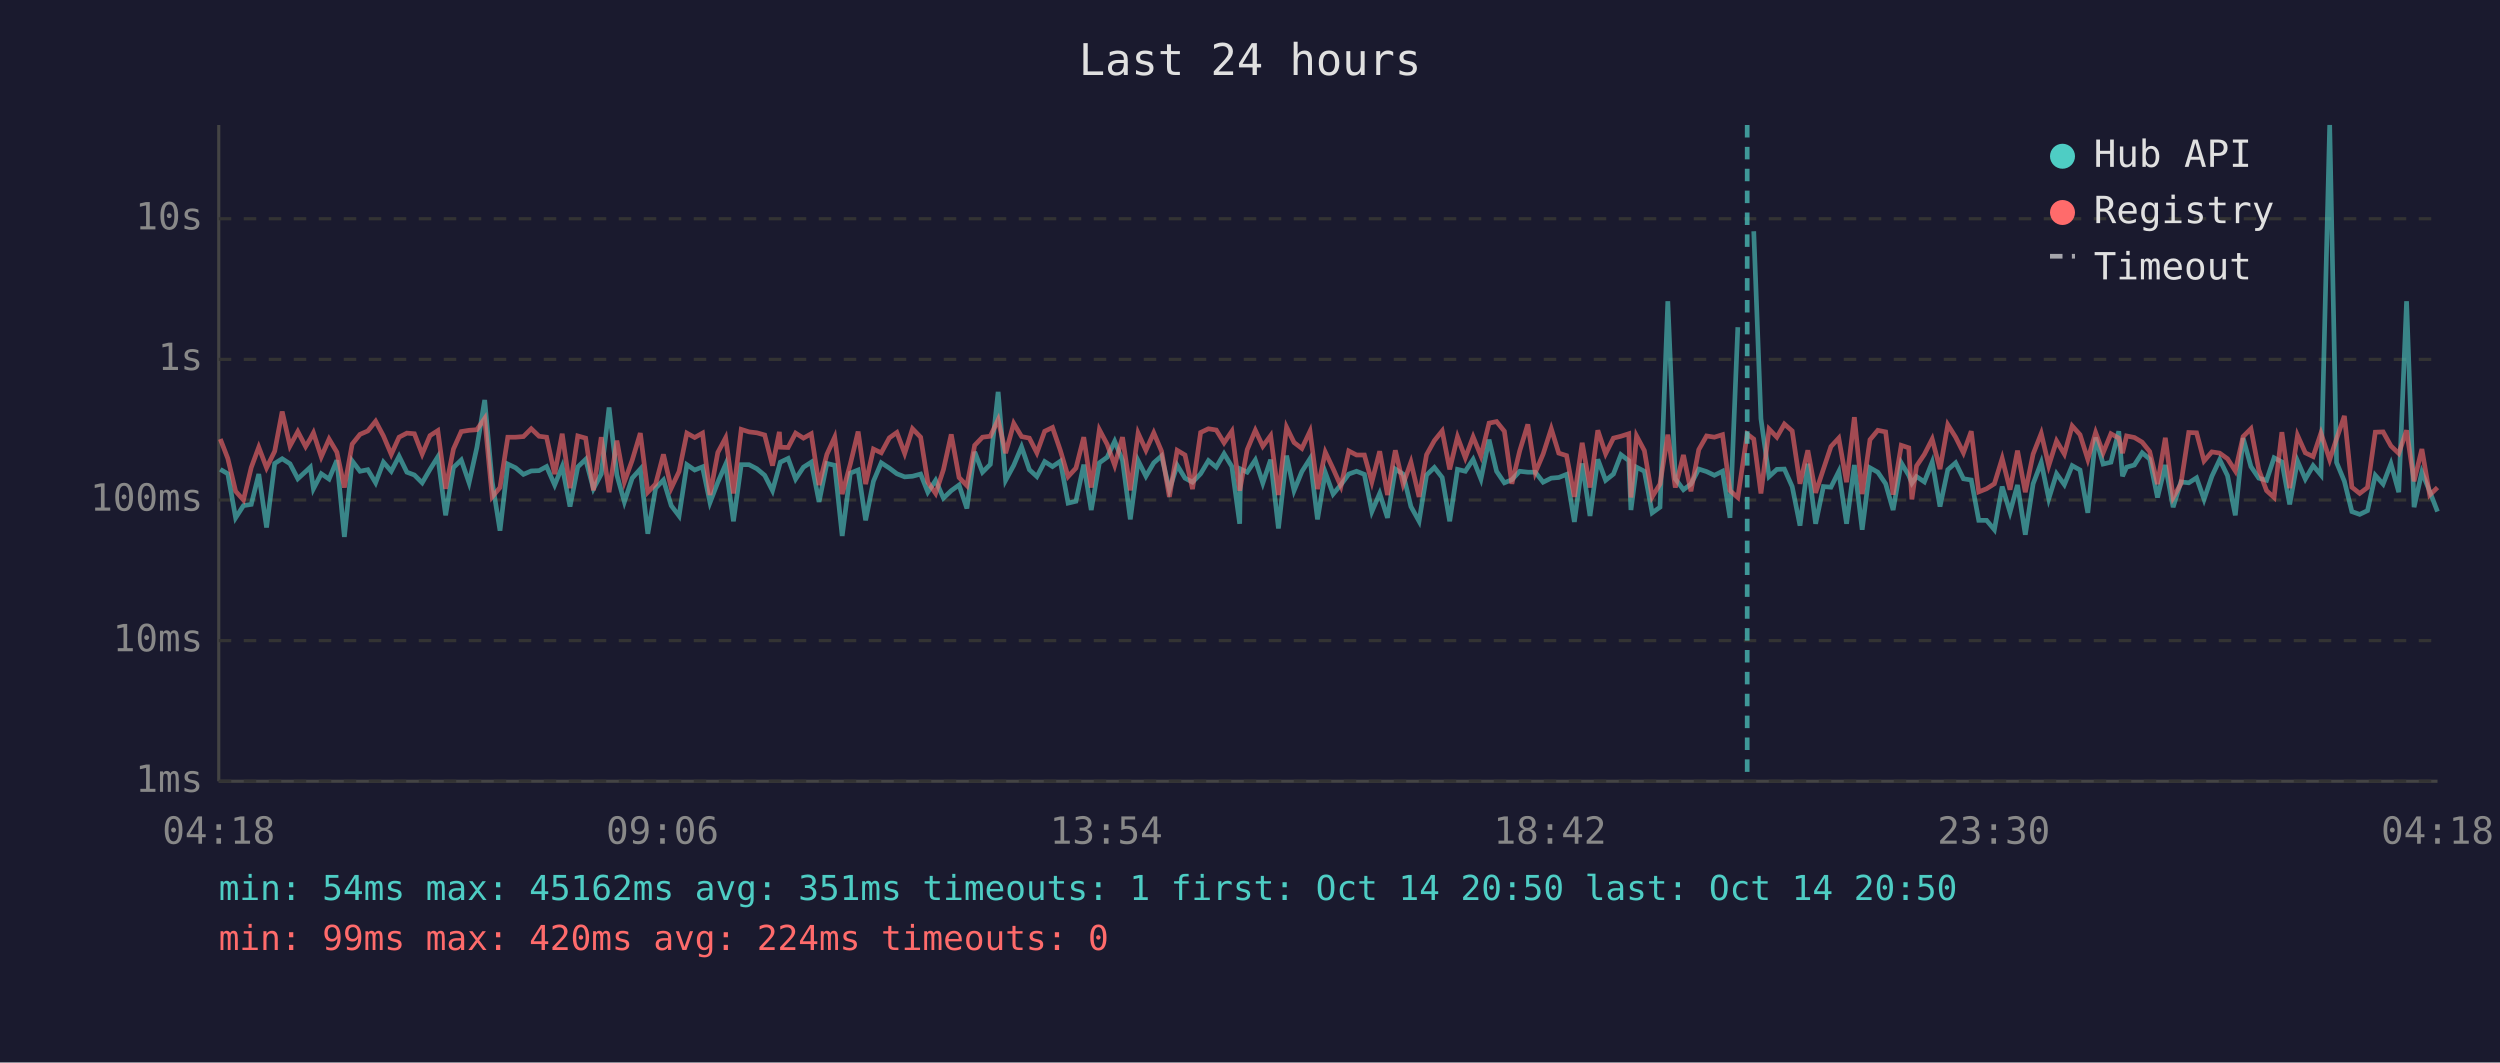
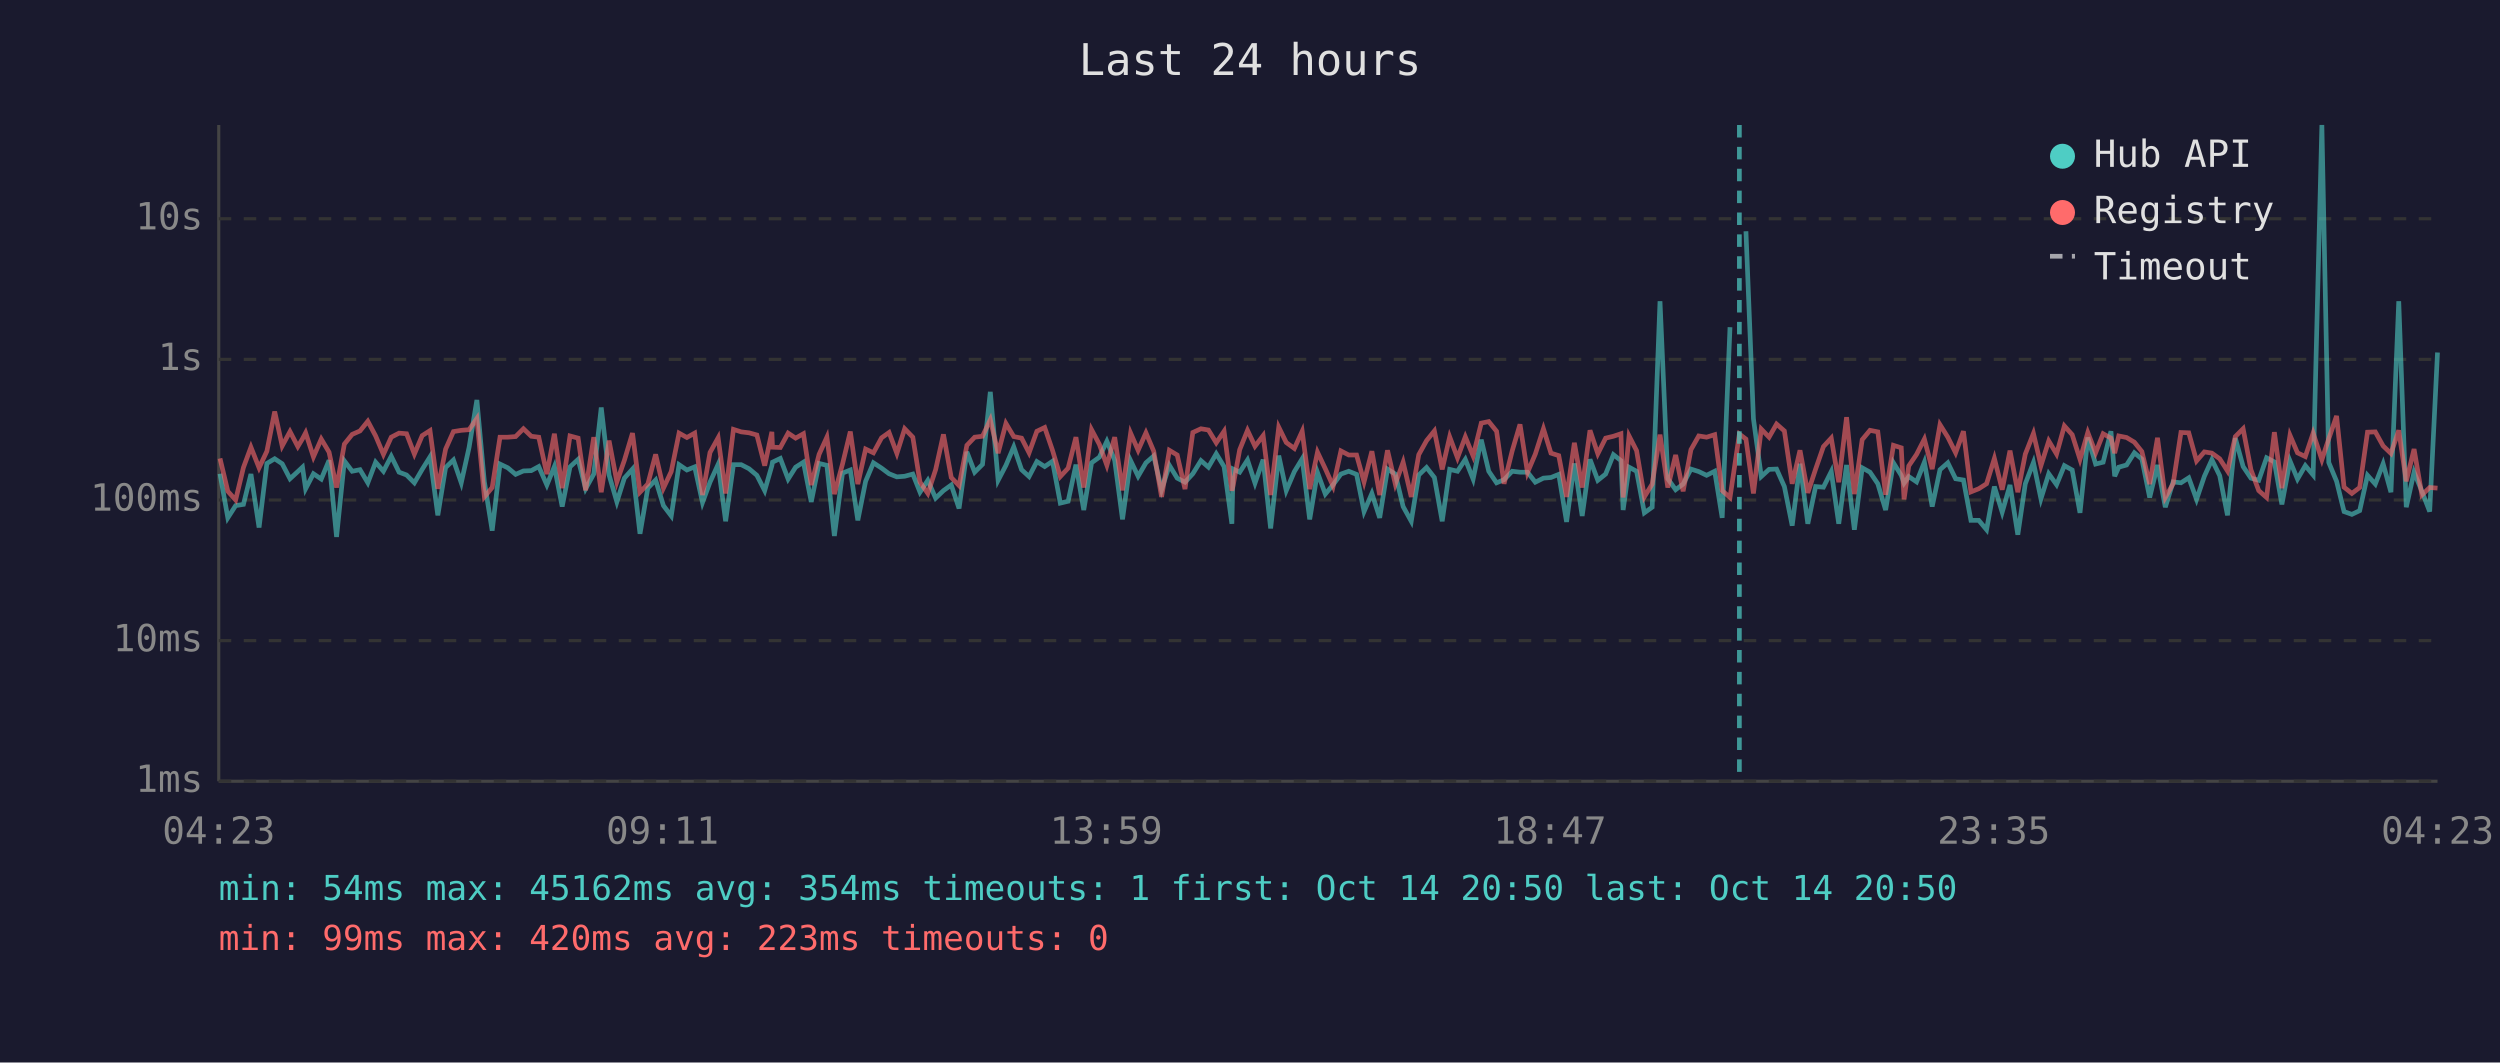
<svg xmlns="http://www.w3.org/2000/svg" viewBox="0 0 800 340" font-family="monospace" font-size="12">
  <rect width="800" height="340" fill="#1a1a2e" />
  <text x="400" y="24" fill="#e0e0e0" font-size="14" text-anchor="middle">Last 24 hours</text>
  <line x1="70" y1="40" x2="70" y2="250" stroke="#444" stroke-width="1" />
  <line x1="70" y1="250" x2="780" y2="250" stroke="#444" stroke-width="1" />
  <line x1="70" y1="250" x2="780" y2="250" stroke="#333" stroke-width="1" stroke-dasharray="4" />
  <text x="65" y="250" fill="#888" text-anchor="end" dominant-baseline="middle">1ms</text>
  <line x1="70" y1="205" x2="780" y2="205" stroke="#333" stroke-width="1" stroke-dasharray="4" />
  <text x="65" y="205" fill="#888" text-anchor="end" dominant-baseline="middle">10ms</text>
  <line x1="70" y1="160" x2="780" y2="160" stroke="#333" stroke-width="1" stroke-dasharray="4" />
  <text x="65" y="160" fill="#888" text-anchor="end" dominant-baseline="middle">100ms</text>
  <line x1="70" y1="115" x2="780" y2="115" stroke="#333" stroke-width="1" stroke-dasharray="4" />
  <text x="65" y="115" fill="#888" text-anchor="end" dominant-baseline="middle">1s</text>
  <line x1="70" y1="70" x2="780" y2="70" stroke="#333" stroke-width="1" stroke-dasharray="4" />
  <text x="65" y="70" fill="#888" text-anchor="end" dominant-baseline="middle">10s</text>
-   <text x="70" y="270" fill="#888" text-anchor="middle">04:18</text>
-   <text x="212" y="270" fill="#888" text-anchor="middle">09:06</text>
-   <text x="354" y="270" fill="#888" text-anchor="middle">13:54</text>
-   <text x="496" y="270" fill="#888" text-anchor="middle">18:42</text>
-   <text x="638" y="270" fill="#888" text-anchor="middle">23:30</text>
-   <text x="780" y="270" fill="#888" text-anchor="middle">04:18</text>
-   <polyline points="70.5,150.2 72.9,151.6 75.4,165.7 77.9,161.8 80.4,161.4 82.8,151.7 85.3,168.8 87.9,148.3 90.3,146.8 92.8,148.4 95.3,153.2 97.8,150.9 99.3,149.5 100.3,156.4 102.8,151.6 105.3,153.3 107.8,147.3 110.2,171.8 112.7,147.5 115.2,150.8 117.7,150.3 120.2,154.5 122.7,147.9 125.2,150.8 127.7,146.0 130.2,151.1 132.6,152.0 135.1,154.5 137.6,150.2 140.1,146.2 142.6,164.9 145.1,149.6 147.6,147.2 150.1,154.5 152.6,143.2 155.1,128.0 157.5,154.2 160.0,169.8 162.5,148.5 165.0,149.7 167.5,151.8 170.0,150.7 172.5,150.6 174.9,149.3 177.5,155.2 179.9,149.3 182.4,162.1 184.9,149.4 187.4,147.0 189.9,156.4 192.4,151.7 194.9,130.4 197.4,152.0 199.8,160.6 202.3,153.0 204.9,150.1 207.3,170.8 209.8,156.2 212.3,153.6 214.8,161.8 217.3,165.1 219.8,148.7 222.3,150.4 224.8,149.4 227.2,160.8 229.7,154.3 232.2,148.6 234.7,166.8 237.2,148.7 239.7,148.7 242.2,150.0 244.7,152.1 247.2,157.0 249.4,149.0 249.7,147.9 252.2,146.7 254.6,153.3 257.1,149.5 259.6,147.9 262.1,160.6 264.6,148.3 267.1,148.9 269.5,171.5 272.1,151.4 274.6,150.4 277.0,166.5 279.5,154.0 282.0,148.1 284.6,149.8 287.0,151.6 289.5,152.6 292.0,152.4 294.6,151.7 296.9,157.5 299.4,153.7 301.9,159.4 304.4,157.0 306.9,155.2 309.4,162.7 311.9,144.6 314.4,151.1 316.9,148.6 319.4,125.4 321.8,153.7 324.4,148.9 326.9,143.0 329.4,150.3 331.8,152.5 334.3,147.7 336.8,149.3 339.3,147.6 341.8,161.0 344.3,160.4 346.8,148.7 349.2,163.2 351.8,148.1 354.3,146.3 356.7,141.2 359.2,147.3 361.7,166.2 364.2,147.4 366.7,152.4 369.2,148.1 371.7,145.9 374.2,156.7 376.7,148.9 379.2,153.0 381.6,154.3 384.2,151.6 386.7,147.4 389.2,149.5 391.7,145.2 394.2,149.3 396.7,167.6 397.0,150.1 399.1,151.1 401.7,147.2 404.1,154.6 406.6,147.1 409.1,169.1 411.7,145.8 414.1,157.0 416.6,150.9 419.2,146.8 421.6,166.2 424.1,151.2 426.6,158.1 429.1,155.1 431.6,151.7 434.1,150.8 436.6,151.8 439.0,163.7 441.5,157.9 444.0,165.7 446.5,150.1 449.0,151.7 451.5,162.1 454.1,166.8 456.5,152.0 459.0,149.6 461.5,152.8 463.9,166.8 466.4,150.2 468.9,150.8 471.4,147.0 473.9,153.3 476.5,140.7 478.9,150.8 481.4,154.5 483.8,153.5 486.3,150.8 488.9,151.1 491.3,151.1 493.8,154.3 496.4,153.0 498.8,152.8 501.3,151.8 503.8,167.0 506.3,148.3 508.8,165.1 511.3,147.0 513.8,153.7 516.3,151.7 518.7,145.5 521.2,147.4 521.9,163.2 523.7,149.5 526.2,150.8 528.7,164.1 531.2,162.3 533.7,96.4 536.1,153.2 538.7,156.7 541.1,154.9 543.6,150.1 546.1,150.9 548.6,152.1 551.2,150.8 553.6,165.7 556.1,104.7" fill="none" stroke="#4ecdc4" stroke-width="1.5" opacity="0.6" />
-   <polyline points="561.2,74.0 563.5,134.0 566.1,152.5 568.6,150.2 571.0,150.1 573.5,155.7 576.0,168.2 578.5,148.4 581.0,167.6 583.5,155.7 585.9,155.9 588.4,150.9 590.9,167.6 593.4,148.8 595.9,169.5 598.4,149.7 600.9,151.1 603.4,154.8 605.8,163.2 608.4,148.1 610.8,152.1 611.8,154.6 613.3,152.5 615.8,154.2 618.3,147.9 620.8,162.1 623.3,150.3 625.8,148.1 628.3,153.2 630.8,153.6 633.2,166.5 635.7,166.5 638.2,169.5 640.7,155.7 643.2,163.9 645.6,155.2 648.1,171.1 650.6,154.8 653.2,148.0 655.6,159.6 658.1,151.6 660.6,155.1 663.1,149.0 665.6,150.4 668.1,164.1 670.6,140.0 673.0,148.5 675.5,147.9 678.0,138.0 679.2,152.4 680.5,149.5 683.0,148.8 685.5,144.9 687.9,146.9 690.4,159.2 692.9,148.8 695.4,162.3 697.9,154.2 700.4,154.5 702.9,152.9 705.3,159.8 707.8,152.4 710.3,147.1 712.8,152.2 715.3,164.9 717.8,140.2 720.3,149.3 722.8,153.0 725.3,153.7 727.7,146.5 730.2,147.8 732.7,161.4 735.2,147.5 737.7,153.3 740.2,149.0 742.7,152.0 745.5,40.0 747.7,148.0 750.2,154.0 752.6,163.7 755.1,164.6 757.6,163.4 760.1,152.1 762.6,154.9 765.1,148.4 767.6,157.5 770.1,96.4 772.5,162.3 775.0,151.1 777.5,157.2 780.0,163.7" fill="none" stroke="#4ecdc4" stroke-width="1.5" opacity="0.6" />
-   <polyline points="70.5,140.5 72.9,146.7 75.4,157.2 77.9,160.0 80.4,149.6 82.8,143.1 85.3,149.7 87.9,144.4 90.3,131.7 92.8,142.7 95.3,138.1 97.8,142.9 99.3,140.4 100.3,138.5 102.8,146.2 105.3,140.5 107.8,144.7 110.2,156.0 112.7,142.1 115.2,139.0 117.7,137.9 120.2,134.8 122.7,139.5 125.2,145.4 127.7,139.9 130.2,138.6 132.6,138.8 135.1,145.3 137.6,139.4 140.1,137.8 142.6,156.4 145.1,143.7 147.6,138.1 150.1,137.7 152.6,137.5 155.1,133.9 157.5,159.0 160.0,156.0 162.5,139.9 165.0,139.9 167.5,139.7 170.0,137.2 172.5,139.6 174.9,139.9 177.5,151.7 179.9,138.8 182.4,156.2 184.9,139.5 187.4,140.2 189.9,156.9 192.4,139.9 194.9,157.5 197.4,141.0 199.8,154.2 202.3,147.3 204.9,138.6 207.3,157.5 209.8,154.9 212.3,145.4 214.8,156.2 217.3,150.9 219.8,138.6 222.3,140.0 224.8,138.6 227.2,158.4 229.7,144.8 232.2,140.1 234.7,157.9 237.2,137.4 239.7,138.2 242.2,138.5 244.7,139.2 247.2,149.0 249.4,138.2 249.7,143.1 252.2,143.2 254.6,138.6 257.1,140.2 259.6,138.8 262.1,155.2 264.6,145.4 267.1,139.9 269.5,158.1 272.1,148.5 274.6,138.1 277.0,154.9 279.5,143.7 282.0,144.9 284.6,140.1 287.0,138.4 289.5,145.1 292.0,137.2 294.6,139.9 296.9,154.3 299.4,157.9 301.9,150.3 304.4,139.0 306.9,152.8 309.4,155.4 311.9,142.5 314.4,139.9 316.9,139.6 319.4,134.3 321.8,145.0 324.4,135.5 326.9,139.7 329.4,140.2 331.8,144.9 334.3,138.0 336.8,136.8 339.3,144.1 341.8,152.5 344.3,149.8 346.8,139.9 349.2,156.0 351.8,137.5 354.3,142.2 356.7,148.9 359.2,139.9 361.7,156.9 364.2,138.6 366.7,144.1 369.2,138.5 371.7,144.4 374.2,159.0 376.7,144.1 379.2,145.6 381.6,156.5 384.2,138.4 386.7,137.2 389.2,137.6 391.7,141.7 394.2,138.0 396.7,157.0 397.0,155.4 399.1,143.9 401.7,137.7 404.1,142.8 406.6,139.4 409.1,158.4 411.7,136.7 414.1,141.6 416.6,143.5 419.2,138.0 421.6,156.5 424.1,144.7 426.6,150.0 429.1,155.6 431.6,144.3 434.1,145.6 436.6,145.6 439.0,154.2 441.5,144.4 444.0,158.4 446.5,144.1 449.0,154.9 451.5,147.9 454.1,159.0 456.5,145.5 459.0,141.0 461.5,137.9 463.9,150.2 466.4,139.8 468.9,146.5 471.4,139.8 473.9,145.9 476.5,135.4 478.9,134.9 481.4,138.0 483.8,154.8 486.3,144.3 488.9,135.8 491.3,151.2 493.8,145.3 496.4,137.2 498.8,145.0 501.3,145.8 503.8,159.0 506.3,141.7 508.8,156.0 511.3,137.7 513.8,145.2 516.3,140.2 518.7,139.6 521.2,138.8 521.9,159.2 523.7,139.5 526.2,144.2 528.7,159.0 531.2,154.9 533.7,139.1 536.1,156.0 538.7,145.6 541.1,157.2 543.6,143.9 546.1,139.5 548.6,139.9 551.2,139.1 553.6,157.0 556.1,159.2 559.1,138.9 561.2,140.5 563.5,157.9 566.1,137.3 568.6,139.9 571.0,135.7 573.5,137.9 576.0,154.8 578.5,144.1 581.0,157.7 583.5,150.1 585.9,142.9 588.4,140.2 590.9,154.3 593.4,133.5 595.9,158.1 598.4,140.7 600.9,137.7 603.4,138.2 605.8,158.3 608.4,142.5 610.8,143.3 611.8,159.8 613.3,149.1 615.8,145.4 618.3,140.5 620.8,150.1 623.3,135.9 625.8,139.9 628.3,144.9 630.8,138.0 633.2,157.4 635.7,156.4 638.2,154.8 640.7,146.7 643.2,156.7 645.6,144.2 648.1,157.5 650.6,145.3 653.2,138.7 655.6,149.0 658.1,141.1 660.6,145.3 663.1,136.3 665.6,139.1 668.1,147.0 670.6,138.4 673.0,144.9 675.5,138.8 678.0,140.2 679.2,145.0 680.5,139.5 683.0,140.0 685.5,141.5 687.9,144.5 690.4,154.9 692.9,140.1 695.4,159.2 697.9,154.8 700.4,138.4 702.9,138.5 705.3,147.5 707.8,144.6 710.3,145.0 712.8,146.8 715.3,150.7 717.8,139.7 720.3,137.2 722.8,150.3 725.3,157.0 727.7,159.2 730.2,138.3 732.7,156.2 735.2,139.3 737.7,144.9 740.2,146.1 742.7,138.6 745.5,147.1 747.7,140.4 750.2,133.1 752.6,155.9 755.1,157.9 757.6,156.0 760.1,138.3 762.6,138.2 765.1,142.7 767.6,145.1 770.1,137.7 772.5,154.0 775.0,143.7 777.5,158.4 780.0,156.0" fill="none" stroke="#ff6b6b" stroke-width="1.5" opacity="0.6" />
-   <line x1="559.1" y1="40" x2="559.1" y2="250" stroke="#4ecdc4" stroke-width="1.5" stroke-dasharray="4,3" opacity="0.7" />
+   <text x="70" y="270" fill="#888" text-anchor="middle">04:23</text>
+   <text x="212" y="270" fill="#888" text-anchor="middle">09:11</text>
+   <text x="354" y="270" fill="#888" text-anchor="middle">13:59</text>
+   <text x="496" y="270" fill="#888" text-anchor="middle">18:47</text>
+   <text x="638" y="270" fill="#888" text-anchor="middle">23:35</text>
+   <text x="780" y="270" fill="#888" text-anchor="middle">04:23</text>
+   <polyline points="70.4,151.6 72.9,165.7 75.4,161.8 77.9,161.4 80.3,151.7 82.9,168.8 85.4,148.3 87.9,146.8 90.3,148.4 92.8,153.2 95.3,150.9 96.8,149.5 97.8,156.4 100.3,151.6 102.8,153.3 105.3,147.3 107.7,171.8 110.2,147.5 112.7,150.8 115.2,150.3 117.7,154.5 120.2,147.9 122.7,150.8 125.2,146.0 127.7,151.1 130.1,152.0 132.6,154.5 135.1,150.2 137.6,146.2 140.1,164.9 142.6,149.6 145.1,147.2 147.6,154.5 150.1,143.2 152.6,128.0 155.0,154.2 157.5,169.8 160.0,148.5 162.5,149.7 165.0,151.8 167.5,150.7 170.0,150.6 172.4,149.3 175.0,155.2 177.4,149.3 179.9,162.1 182.4,149.4 185.0,147.0 187.4,156.4 190.0,151.7 192.4,130.4 194.9,152.0 197.4,160.6 199.8,153.0 202.4,150.1 204.8,170.8 207.3,156.2 209.8,153.6 212.3,161.8 214.8,165.1 217.3,148.7 219.8,150.4 222.3,149.4 224.8,160.8 227.2,154.3 229.8,148.6 232.2,166.8 234.7,148.7 237.2,148.7 239.7,150.0 242.2,152.1 244.7,157.0 247.0,149.0 247.2,147.9 249.7,146.7 252.2,153.3 254.6,149.5 257.1,147.9 259.6,160.6 262.1,148.3 264.6,148.9 267.0,171.5 269.6,151.4 272.1,150.4 274.5,166.5 277.0,154.0 279.5,148.1 282.1,149.8 284.5,151.6 287.0,152.6 289.5,152.4 292.1,151.7 294.4,157.5 296.9,153.7 299.4,159.4 301.9,157.0 304.4,155.2 306.9,162.7 309.4,144.6 311.9,151.1 314.4,148.6 316.9,125.4 319.4,153.7 321.9,148.9 324.4,143.0 326.9,150.3 329.3,152.5 331.8,147.7 334.3,149.3 336.8,147.6 339.3,161.0 341.8,160.4 344.3,148.7 346.8,163.2 349.3,148.1 351.8,146.3 354.2,141.2 356.7,147.3 359.2,166.2 361.8,147.4 364.2,152.4 366.7,148.1 369.2,145.9 371.7,156.7 374.2,148.9 376.7,153.0 379.2,154.3 381.7,151.6 384.3,147.4 386.7,149.5 389.2,145.2 391.7,149.3 394.2,167.6 394.6,150.1 396.7,151.1 399.2,147.2 401.6,154.6 404.2,147.1 406.6,169.1 409.2,145.8 411.6,157.0 414.2,150.9 416.7,146.8 419.1,166.2 421.6,151.2 424.1,158.1 426.6,155.1 429.1,151.7 431.6,150.8 434.1,151.8 436.5,163.7 439.0,157.9 441.5,165.7 444.0,150.1 446.5,151.7 449.0,162.1 451.6,166.8 454.0,152.0 456.5,149.6 459.0,152.8 461.5,166.8 463.9,150.2 466.4,150.8 468.9,147.0 471.4,153.3 474.0,140.7 476.4,150.8 478.9,154.5 481.3,153.5 483.9,150.8 486.4,151.1 488.8,151.1 491.3,154.3 493.9,153.0 496.3,152.8 498.8,151.8 501.3,167.0 503.8,148.3 506.3,165.1 508.8,147.0 511.3,153.7 513.8,151.7 516.3,145.5 518.7,147.4 519.4,163.2 521.3,149.5 523.7,150.8 526.2,164.1 528.7,162.3 531.2,96.4 533.7,153.2 536.2,156.7 538.6,154.9 541.1,150.1 543.6,150.9 546.1,152.1 548.7,150.8 551.1,165.7 553.6,104.7" fill="none" stroke="#4ecdc4" stroke-width="1.5" opacity="0.6" />
+   <polyline points="558.7,74.0 561.1,134.0 563.6,152.5 566.1,150.2 568.5,150.1 571.0,155.7 573.5,168.2 576.0,148.4 578.5,167.6 581.0,155.7 583.5,155.9 586.0,150.9 588.4,167.6 590.9,148.8 593.4,169.5 595.9,149.7 598.4,151.1 600.9,154.8 603.4,163.2 605.9,148.1 608.4,152.1 609.3,154.6 610.8,152.5 613.3,154.2 615.8,147.9 618.3,162.1 620.8,150.3 623.3,148.1 625.8,153.2 628.3,153.6 630.7,166.5 633.2,166.5 635.7,169.5 638.2,155.7 640.7,163.9 643.2,155.2 645.7,171.1 648.1,154.8 650.7,148.0 653.1,159.6 655.6,151.6 658.1,155.1 660.6,149.0 663.1,150.4 665.6,164.1 668.1,140.0 670.6,148.5 673.0,147.9 675.5,138.0 676.7,152.4 678.0,149.5 680.5,148.8 683.0,144.9 685.4,146.9 687.9,159.2 690.4,148.8 692.9,162.3 695.4,154.2 697.9,154.5 700.4,152.9 702.9,159.8 705.4,152.4 707.8,147.1 710.3,152.2 712.8,164.9 715.3,140.2 717.8,149.3 720.3,153.0 722.8,153.7 725.3,146.5 727.8,147.8 730.2,161.4 732.8,147.5 735.2,153.3 737.7,149.0 740.2,152.0 743.0,40.0 745.2,148.0 747.7,154.0 750.1,163.7 752.6,164.6 755.1,163.4 757.6,152.1 760.1,154.9 762.6,148.4 765.1,157.5 767.6,96.4 770.0,162.3 772.5,151.1 775.0,157.2 777.5,163.7 780.0,112.8" fill="none" stroke="#4ecdc4" stroke-width="1.5" opacity="0.6" />
+   <polyline points="70.4,146.7 72.9,157.2 75.4,160.0 77.9,149.6 80.3,143.1 82.9,149.7 85.4,144.4 87.9,131.7 90.3,142.7 92.8,138.1 95.3,142.9 96.8,140.4 97.8,138.5 100.3,146.2 102.8,140.5 105.3,144.7 107.7,156.0 110.2,142.1 112.7,139.0 115.2,137.9 117.7,134.8 120.2,139.5 122.7,145.4 125.2,139.9 127.7,138.6 130.1,138.8 132.6,145.3 135.1,139.4 137.6,137.8 140.1,156.4 142.6,143.7 145.1,138.1 147.6,137.7 150.1,137.5 152.6,133.9 155.0,159.0 157.5,156.0 160.0,139.9 162.5,139.9 165.0,139.7 167.5,137.2 170.0,139.6 172.4,139.9 175.0,151.7 177.4,138.8 179.9,156.2 182.4,139.5 185.0,140.2 187.4,156.9 190.0,139.9 192.4,157.5 194.9,141.0 197.4,154.2 199.8,147.3 202.4,138.6 204.8,157.5 207.3,154.9 209.8,145.4 212.3,156.2 214.8,150.9 217.3,138.6 219.8,140.0 222.3,138.6 224.8,158.4 227.2,144.8 229.8,140.1 232.2,157.9 234.7,137.4 237.2,138.2 239.7,138.5 242.2,139.2 244.7,149.0 247.0,138.2 247.2,143.1 249.7,143.2 252.2,138.6 254.6,140.2 257.1,138.8 259.6,155.2 262.1,145.4 264.6,139.9 267.0,158.1 269.6,148.5 272.1,138.1 274.5,154.9 277.0,143.7 279.5,144.9 282.1,140.1 284.5,138.4 287.0,145.1 289.5,137.2 292.1,139.9 294.4,154.3 296.9,157.9 299.4,150.3 301.9,139.0 304.4,152.8 306.9,155.4 309.4,142.5 311.9,139.9 314.4,139.6 316.9,134.3 319.4,145.0 321.9,135.5 324.4,139.7 326.9,140.2 329.3,144.9 331.8,138.0 334.3,136.8 336.8,144.1 339.3,152.5 341.8,149.8 344.3,139.9 346.8,156.0 349.3,137.5 351.8,142.2 354.2,148.9 356.7,139.9 359.2,156.9 361.8,138.6 364.2,144.1 366.7,138.5 369.2,144.4 371.7,159.0 374.2,144.1 376.7,145.6 379.2,156.5 381.7,138.4 384.3,137.2 386.7,137.6 389.2,141.7 391.7,138.0 394.2,157.0 394.6,155.4 396.7,143.9 399.2,137.7 401.6,142.8 404.2,139.4 406.6,158.4 409.2,136.7 411.6,141.6 414.2,143.5 416.7,138.0 419.1,156.5 421.6,144.7 424.1,150.0 426.6,155.6 429.1,144.3 431.6,145.6 434.1,145.6 436.5,154.2 439.0,144.4 441.5,158.4 444.0,144.1 446.5,154.9 449.0,147.9 451.6,159.0 454.0,145.5 456.5,141.0 459.0,137.9 461.5,150.2 463.9,139.8 466.4,146.5 468.9,139.8 471.4,145.9 474.0,135.4 476.4,134.9 478.9,138.0 481.3,154.8 483.9,144.3 486.4,135.8 488.8,151.2 491.3,145.3 493.9,137.2 496.3,145.0 498.8,145.8 501.3,159.0 503.8,141.7 506.3,156.0 508.8,137.7 511.3,145.2 513.8,140.2 516.3,139.6 518.7,138.8 519.4,159.2 521.3,139.5 523.7,144.2 526.2,159.0 528.7,154.9 531.2,139.1 533.7,156.0 536.2,145.6 538.6,157.2 541.1,143.9 543.6,139.5 546.1,139.9 548.7,139.1 551.1,157.0 553.6,159.2 556.6,138.9 558.7,140.5 561.1,157.9 563.6,137.3 566.1,139.9 568.5,135.7 571.0,137.9 573.5,154.8 576.0,144.1 578.5,157.7 581.0,150.1 583.5,142.9 586.0,140.2 588.4,154.3 590.9,133.5 593.4,158.1 595.9,140.7 598.4,137.7 600.9,138.2 603.4,158.3 605.9,142.5 608.4,143.3 609.3,159.8 610.8,149.1 613.3,145.4 615.8,140.5 618.3,150.1 620.8,135.9 623.3,139.9 625.8,144.9 628.3,138.0 630.7,157.4 633.2,156.4 635.7,154.8 638.2,146.7 640.7,156.7 643.2,144.2 645.7,157.5 648.1,145.3 650.7,138.7 653.1,149.0 655.6,141.1 658.1,145.3 660.6,136.3 663.1,139.1 665.6,147.0 668.1,138.4 670.6,144.9 673.0,138.8 675.5,140.2 676.7,145.0 678.0,139.5 680.5,140.0 683.0,141.5 685.4,144.5 687.9,154.9 690.4,140.1 692.9,159.2 695.4,154.8 697.9,138.4 700.4,138.5 702.9,147.5 705.4,144.6 707.8,145.0 710.3,146.8 712.8,150.7 715.3,139.7 717.8,137.2 720.3,150.3 722.8,157.0 725.3,159.2 727.8,138.3 730.2,156.2 732.8,139.3 735.2,144.9 737.7,146.1 740.2,138.6 743.0,147.1 745.2,140.4 747.7,133.1 750.1,155.9 752.6,157.9 755.1,156.0 757.6,138.3 760.1,138.2 762.6,142.7 765.1,145.1 767.6,137.7 770.0,154.0 772.5,143.7 775.0,158.4 777.5,156.0 780.0,156.2" fill="none" stroke="#ff6b6b" stroke-width="1.5" opacity="0.6" />
+   <line x1="556.6" y1="40" x2="556.6" y2="250" stroke="#4ecdc4" stroke-width="1.5" stroke-dasharray="4,3" opacity="0.7" />
  <circle cx="660" cy="50" r="4" fill="#4ecdc4" />
  <text x="670" y="50" fill="#e0e0e0" dominant-baseline="middle">Hub API</text>
  <circle cx="660" cy="68" r="4" fill="#ff6b6b" />
  <text x="670" y="68" fill="#e0e0e0" dominant-baseline="middle">Registry</text>
  <line x1="656" y1="82" x2="664" y2="82" stroke="#e0e0e0" stroke-width="1.5" stroke-dasharray="4,3" opacity="0.7" />
  <text x="670" y="86" fill="#e0e0e0" dominant-baseline="middle">Timeout</text>
-   <text x="70" y="288" fill="#4ecdc4" font-size="11">min: 54ms  max: 45162ms  avg: 351ms  timeouts: 1  first: Oct 14 20:50  last: Oct 14 20:50</text>
-   <text x="70" y="304" fill="#ff6b6b" font-size="11">min: 99ms  max: 420ms  avg: 224ms  timeouts: 0</text>
+   <text x="70" y="288" fill="#4ecdc4" font-size="11">min: 54ms  max: 45162ms  avg: 354ms  timeouts: 1  first: Oct 14 20:50  last: Oct 14 20:50</text>
+   <text x="70" y="304" fill="#ff6b6b" font-size="11">min: 99ms  max: 420ms  avg: 223ms  timeouts: 0</text>
</svg>
